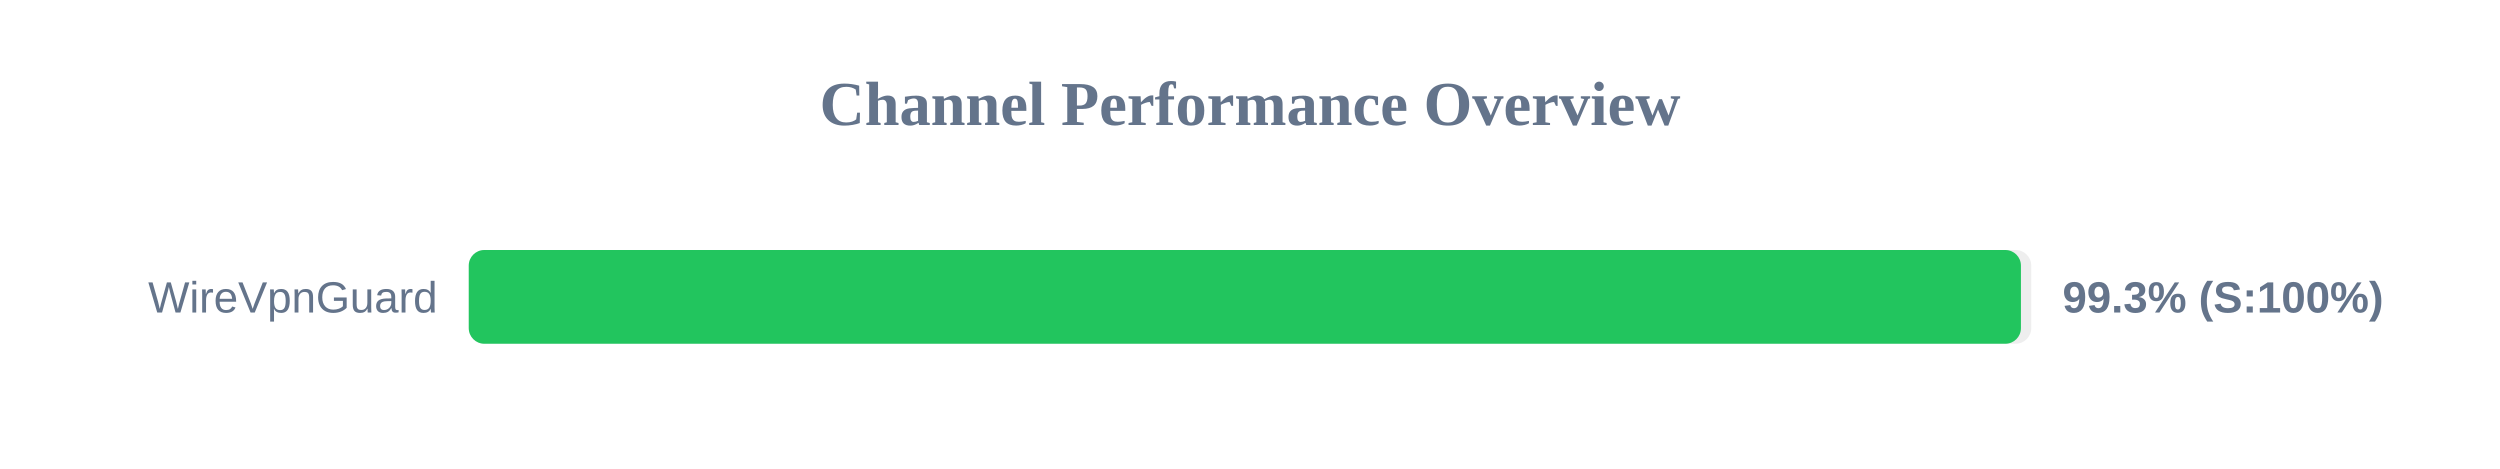
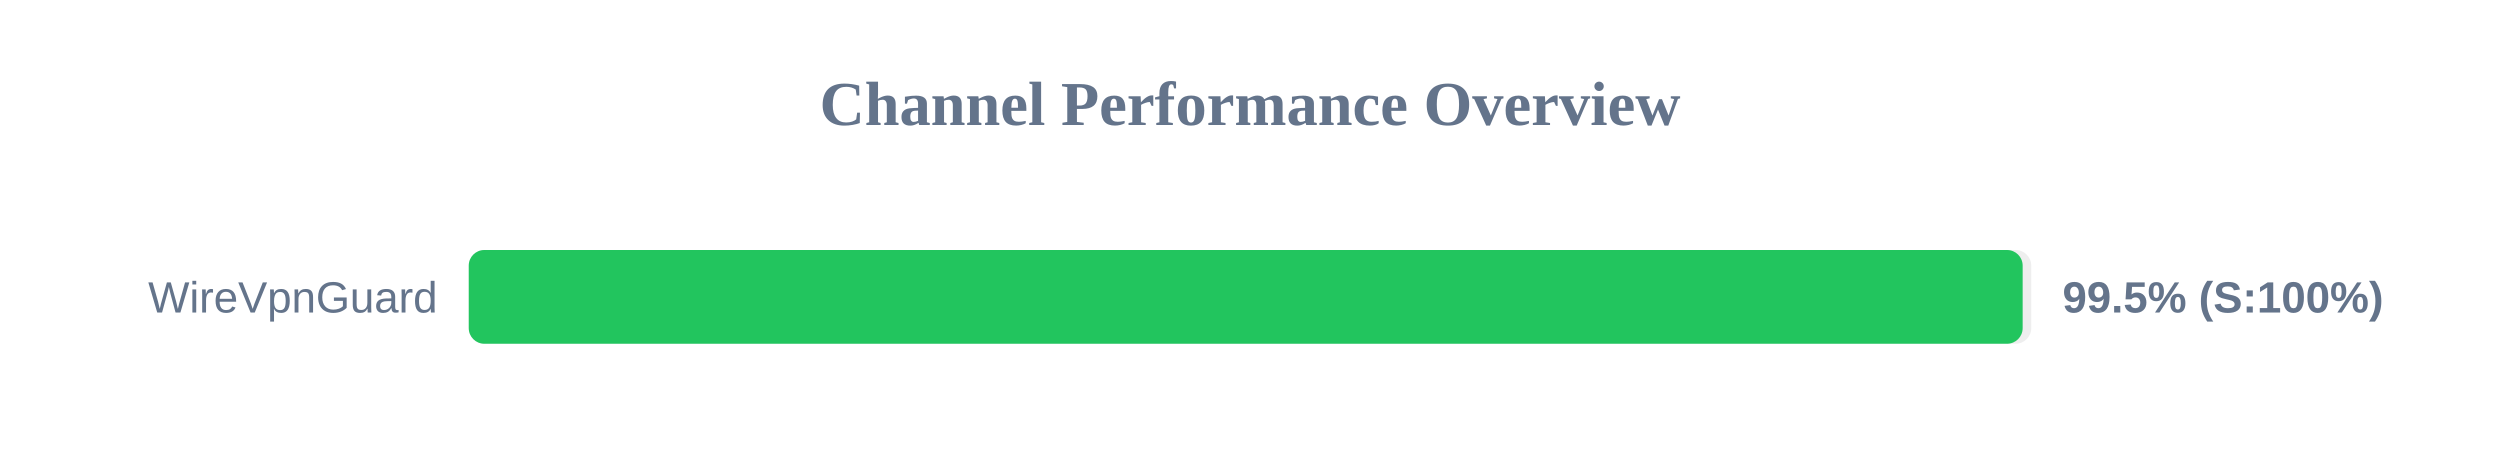
<svg xmlns="http://www.w3.org/2000/svg" width="800" height="150" version="1.1">
  <style>
        .row { font: 14px Arial; fill: #64748b; }
        .score { font: bold 14px Arial; fill: #64748b; }
    </style>
  <text x="400" y="40" text-anchor="middle" font-size="20px" font-weight="bold" fill="#64748b">Channel Performance Overview</text>
  <rect x="150" y="80" width="500" height="30" fill="#eee" rx="5" />
-   <rect x="150" y="80" width="496.7" height="30" fill="#22c55e" rx="5" />
+   <rect x="150" y="80" width="497.25" height="30" fill="#22c55e" rx="5" />
  <text x="140" y="100" text-anchor="end" class="row">WireVpnGuard</text>
-   <text x="660" y="100" text-anchor="start" class="score">99.3% (S:100%)</text>
+   <text x="660" y="100" text-anchor="start" class="score">99.5% (S:100%)</text>
</svg>
